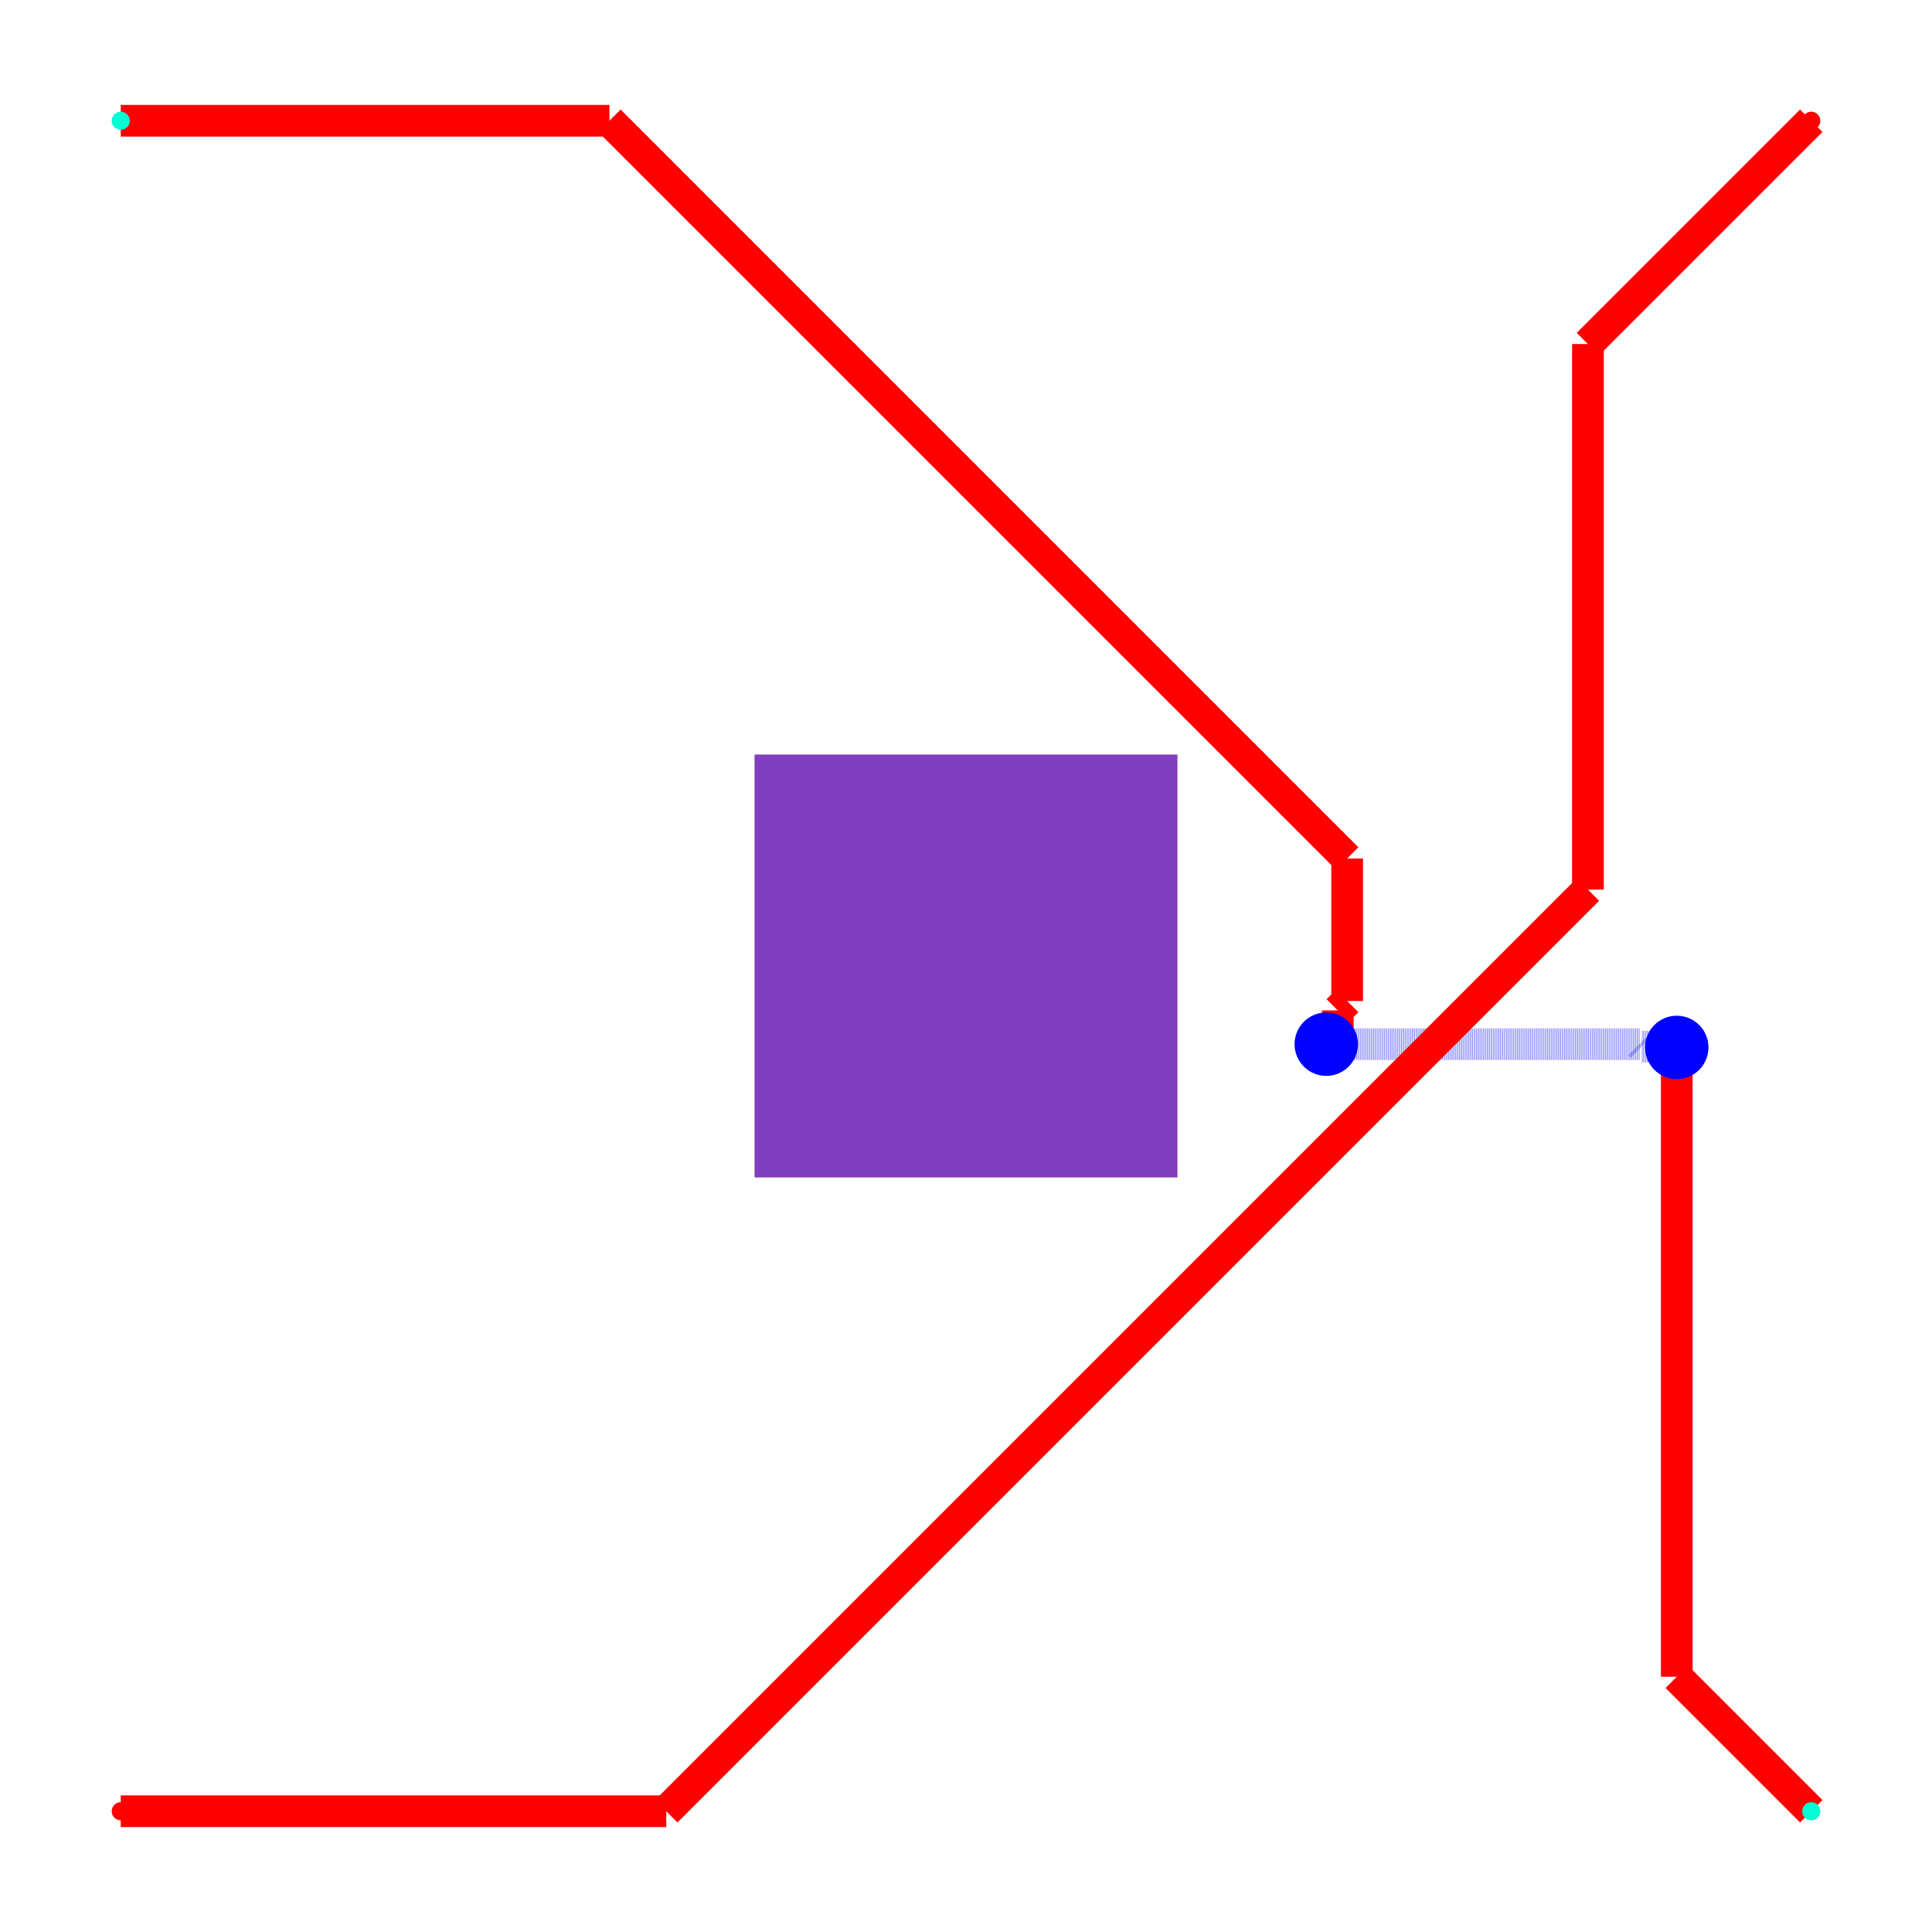
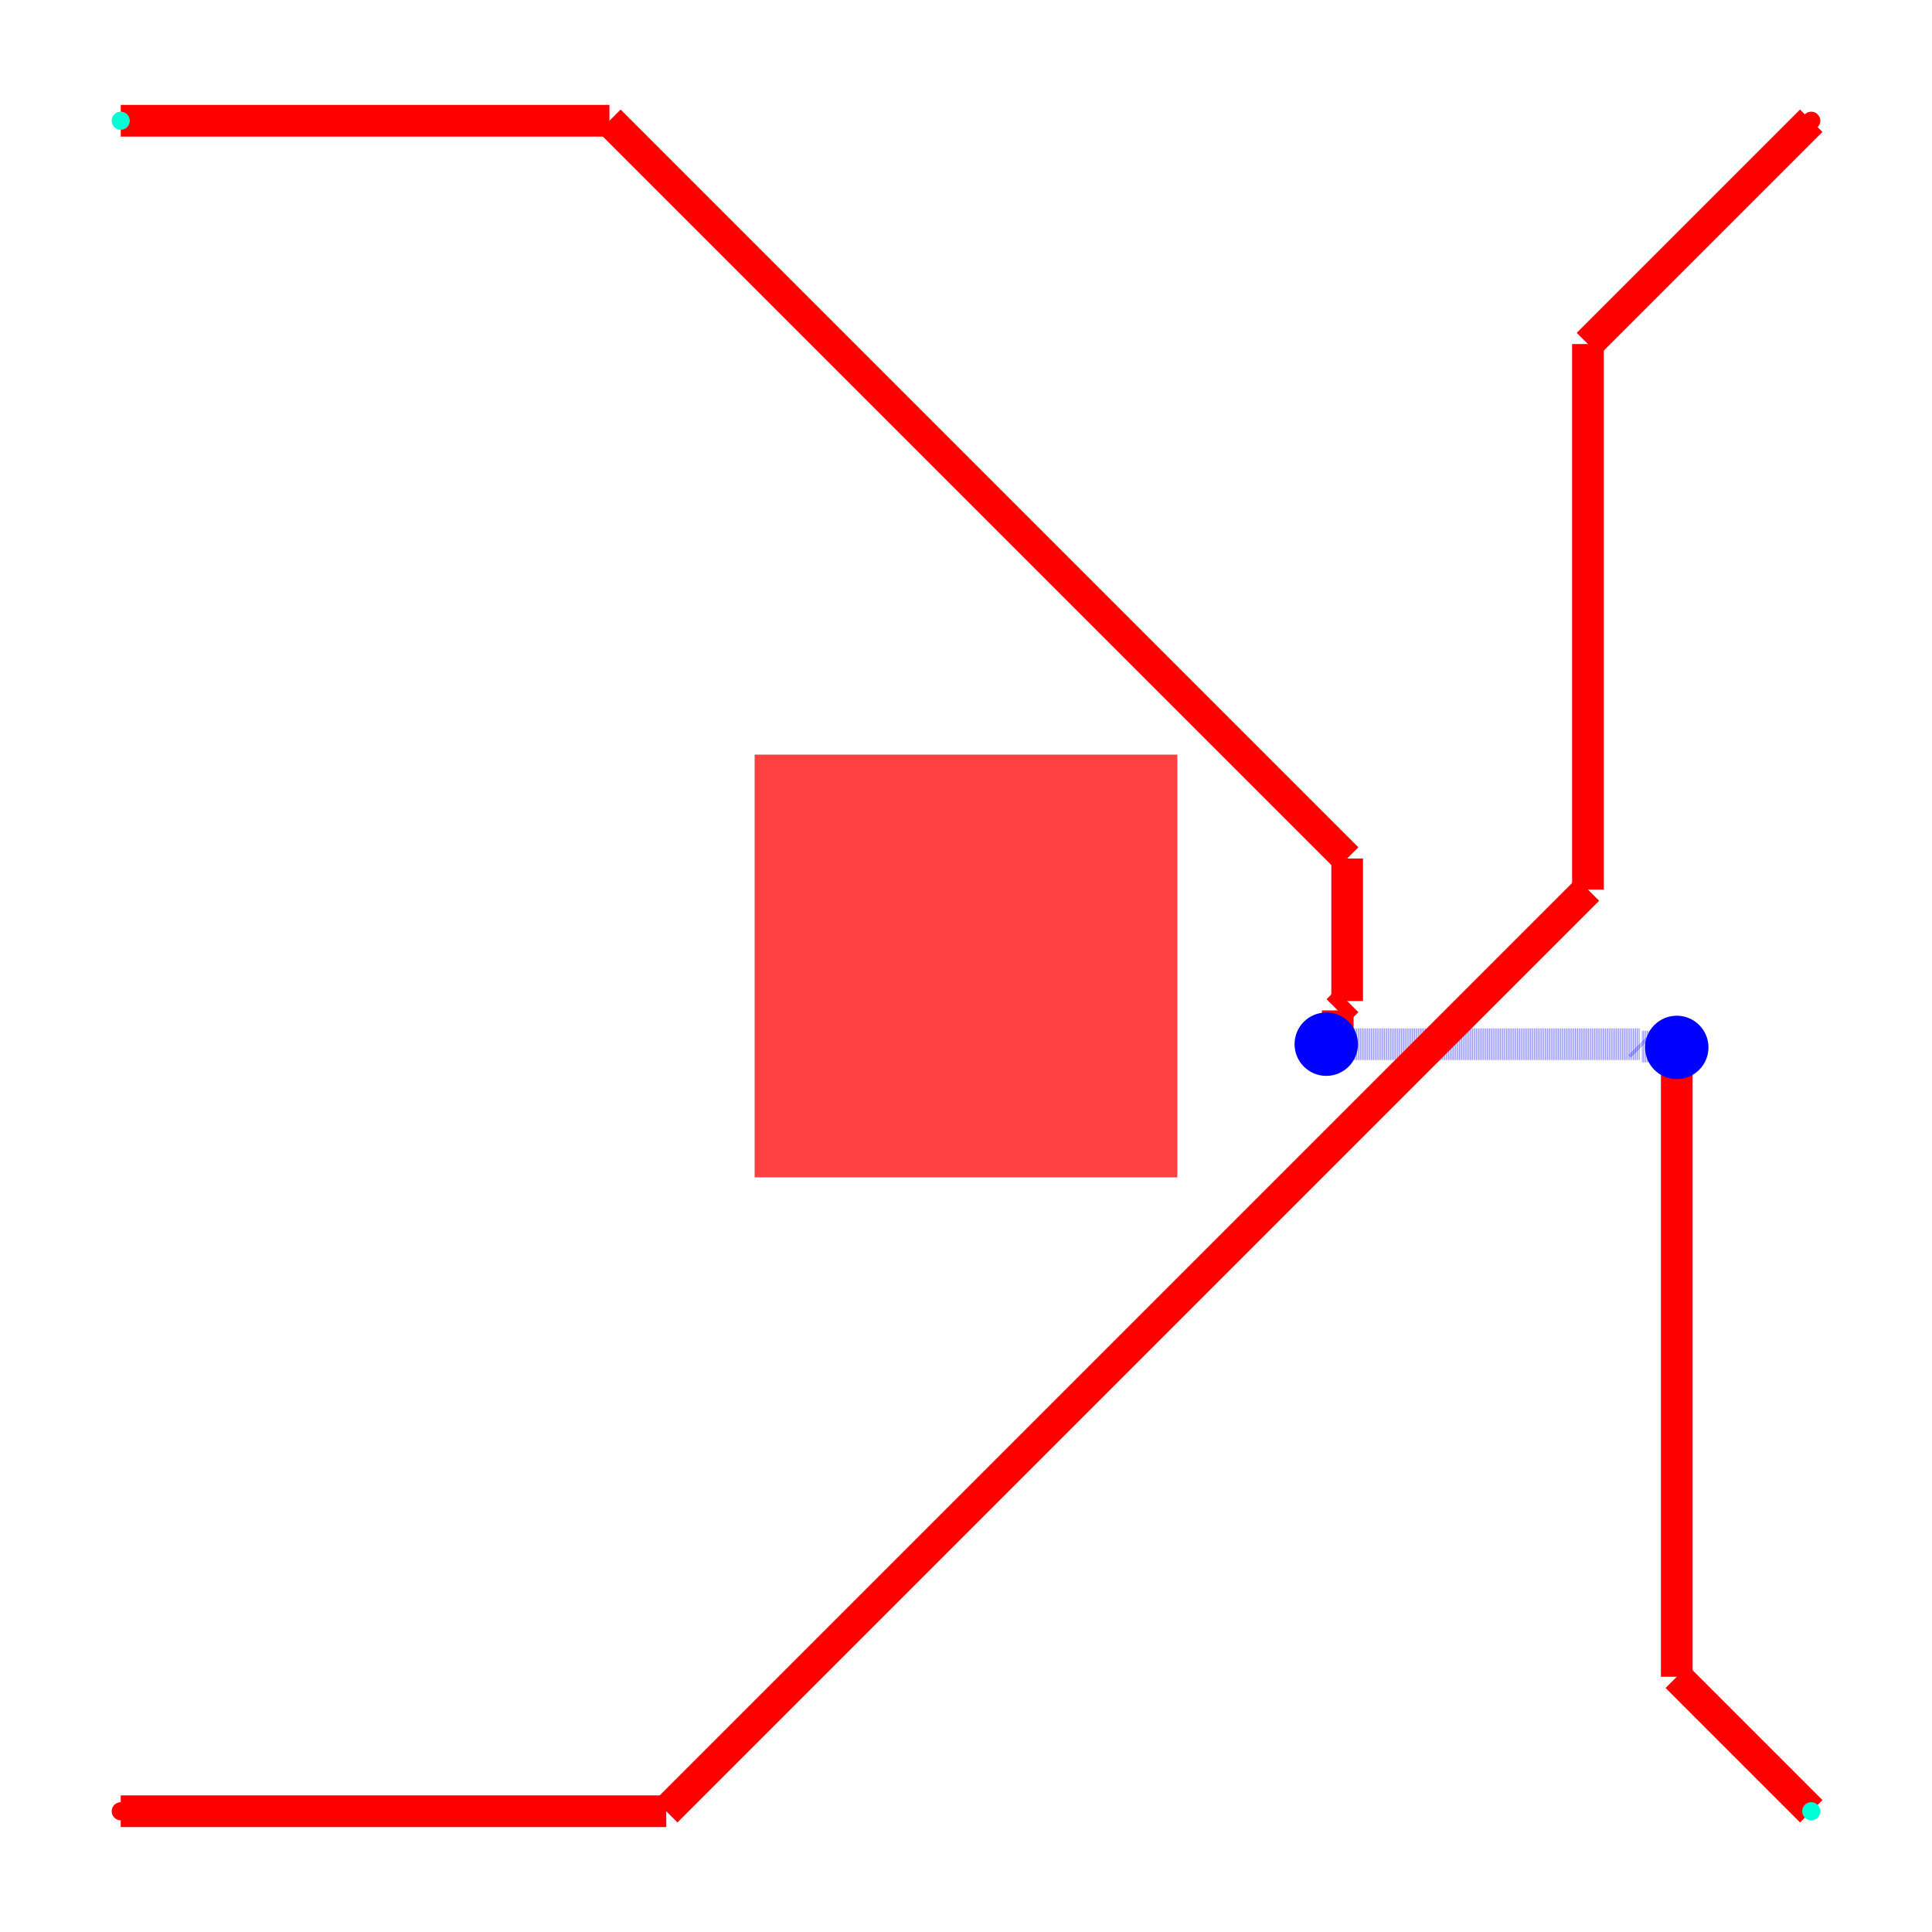
<svg xmlns="http://www.w3.org/2000/svg" width="640" height="640" viewBox="0 0 640 640">
  <rect width="100%" height="100%" fill="white" />
  <g>
    <polyline data-points="1,9 3.3126526582279077,9" data-type="line" data-label="" points="40,40 201.886,40" fill="none" stroke="red" stroke-width="10.5" />
  </g>
  <g>
    <polyline data-points="3.3126526582279077,9 6.803814031663677,5.508838626564231" data-type="line" data-label="" points="201.886,40 446.267,284.381" fill="none" stroke="red" stroke-width="10.5" />
  </g>
  <g>
    <polyline data-points="6.803814031663677,5.508838626564231 6.803814031663677,4.8344174205639145" data-type="line" data-label="" points="446.267,284.381 446.267,331.591" fill="none" stroke="red" stroke-width="10.5" />
  </g>
  <g>
    <polyline data-points="6.803814031663677,4.8344174205639145 6.75928776971307,4.789891158613307" data-type="line" data-label="" points="446.267,331.591 443.15,334.708" fill="none" stroke="red" stroke-width="10.5" />
  </g>
  <g>
    <polyline data-points="6.75928776971307,4.789891158613307 6.75928776971307,4.684448251628873" data-type="line" data-label="" points="443.15,334.708 443.15,342.089" fill="none" stroke="red" stroke-width="10.5" />
  </g>
  <g>
    <polyline data-points="6.75928776971307,4.684448251628873 6.704851430887342,4.630011912803146" data-type="line" data-label="" points="443.15,342.089 439.34,345.899" fill="none" stroke="red" stroke-width="10.5" />
  </g>
  <g>
    <polyline data-points="6.704851430887342,4.630011912803146 8.187607607561153,4.630011912803146" data-type="line" data-label="" points="439.34,345.899 543.133,345.899" fill="none" stroke="rgba(0,0,255,0.5)" stroke-width="10.5" stroke-dasharray="0.2 0.2" />
  </g>
  <g>
    <polyline data-points="8.187607607561153,4.630011912803146 8.198845857948625,4.618773662415674" data-type="line" data-label="" points="543.133,345.899 543.919,346.686" fill="none" stroke="rgba(0,0,255,0.5)" stroke-width="10.5" stroke-dasharray="0.2 0.2" />
  </g>
  <g>
    <polyline data-points="8.198845857948625,4.618773662415674 8.359516636133549,4.618773662415674" data-type="line" data-label="" points="543.919,346.686 555.166,346.686" fill="none" stroke="rgba(0,0,255,0.5)" stroke-width="10.5" stroke-dasharray="0.2 0.2" />
  </g>
  <g>
    <polyline data-points="8.359516636133549,4.618773662415674 8.363596214554224,4.6146940839949995" data-type="line" data-label="" points="555.166,346.686 555.452,346.971" fill="none" stroke="rgba(0,0,255,0.5)" stroke-width="10.5" stroke-dasharray="0.2 0.2" />
  </g>
  <g>
    <polyline data-points="8.363596214554224,4.6146940839949995 8.363596214554224,1.6364037854457756" data-type="line" data-label="" points="555.452,346.971 555.452,555.452" fill="none" stroke="red" stroke-width="10.5" />
  </g>
  <g>
    <polyline data-points="8.363596214554224,1.6364037854457756 9,1" data-type="line" data-label="" points="555.452,555.452 600,600" fill="none" stroke="red" stroke-width="10.5" />
  </g>
  <g>
    <polyline data-points="1,1 3.58162938129282,1" data-type="line" data-label="" points="40,600 220.714,600" fill="none" stroke="red" stroke-width="10.5" />
  </g>
  <g>
    <polyline data-points="3.58162938129282,1 7.943257211293215,5.361627830000395" data-type="line" data-label="" points="220.714,600 526.028,294.686" fill="none" stroke="red" stroke-width="10.5" />
  </g>
  <g>
    <polyline data-points="7.943257211293215,5.361627830000395 7.943257211293215,7.943257211293215" data-type="line" data-label="" points="526.028,294.686 526.028,113.972" fill="none" stroke="red" stroke-width="10.5" />
  </g>
  <g>
    <polyline data-points="7.943257211293215,7.943257211293215 9,9" data-type="line" data-label="" points="526.028,113.972 600,40" fill="none" stroke="red" stroke-width="10.5" />
  </g>
  <g>
-     <rect data-type="rect" data-label="top bottom" data-x="5" data-y="5" x="250" y="250" width="140" height="140" fill="rgba(255,0,0,0.5)" stroke="black" stroke-width="0.014" />
-   </g>
-   <g>
-     <rect data-type="rect" data-label="top bottom" data-x="5" data-y="5" x="250" y="250" width="140" height="140" fill="rgba(0,0,255,0.5)" stroke="black" stroke-width="0.014" />
+     <rect data-type="rect" data-label="top bottom" data-x="5" data-y="5" x="250" y="250" width="140" height="140" fill="rgba(255,0,0,0.75)" stroke="black" stroke-width="0.014" />
  </g>
  <circle data-type="circle" data-label="" data-x="6.704851430887342" data-y="4.630011912803146" cx="439.34" cy="345.899" r="10.5" fill="blue" stroke="none" stroke-width="0.014" />
  <circle data-type="circle" data-label="" data-x="8.363596214554224" data-y="4.6146940839949995" cx="555.452" cy="346.971" r="10.5" fill="blue" stroke="none" stroke-width="0.014" />
  <g>
    <circle data-type="point" data-label="net1 net1 top" data-x="1" data-y="1" cx="40" cy="600" r="3" fill="hsl(0, 100%, 50%)" />
  </g>
  <g>
    <circle data-type="point" data-label="net1 net1 top" data-x="9" data-y="9" cx="600" cy="40" r="3" fill="hsl(0, 100%, 50%)" />
  </g>
  <g>
    <circle data-type="point" data-label="net2 net2 top" data-x="1" data-y="9" cx="40" cy="40" r="3" fill="hsl(170, 100%, 50%)" />
  </g>
  <g>
    <circle data-type="point" data-label="net2 net2 top" data-x="9" data-y="1" cx="600" cy="600" r="3" fill="hsl(170, 100%, 50%)" />
  </g>
  <g id="crosshair" style="display: none">
    <line id="crosshair-h" y1="0" y2="640" stroke="#666" stroke-width="0.5" />
    <line id="crosshair-v" x1="0" x2="640" stroke="#666" stroke-width="0.5" />
    <text id="coordinates" font-family="monospace" font-size="12" fill="#666" />
  </g>
</svg>
